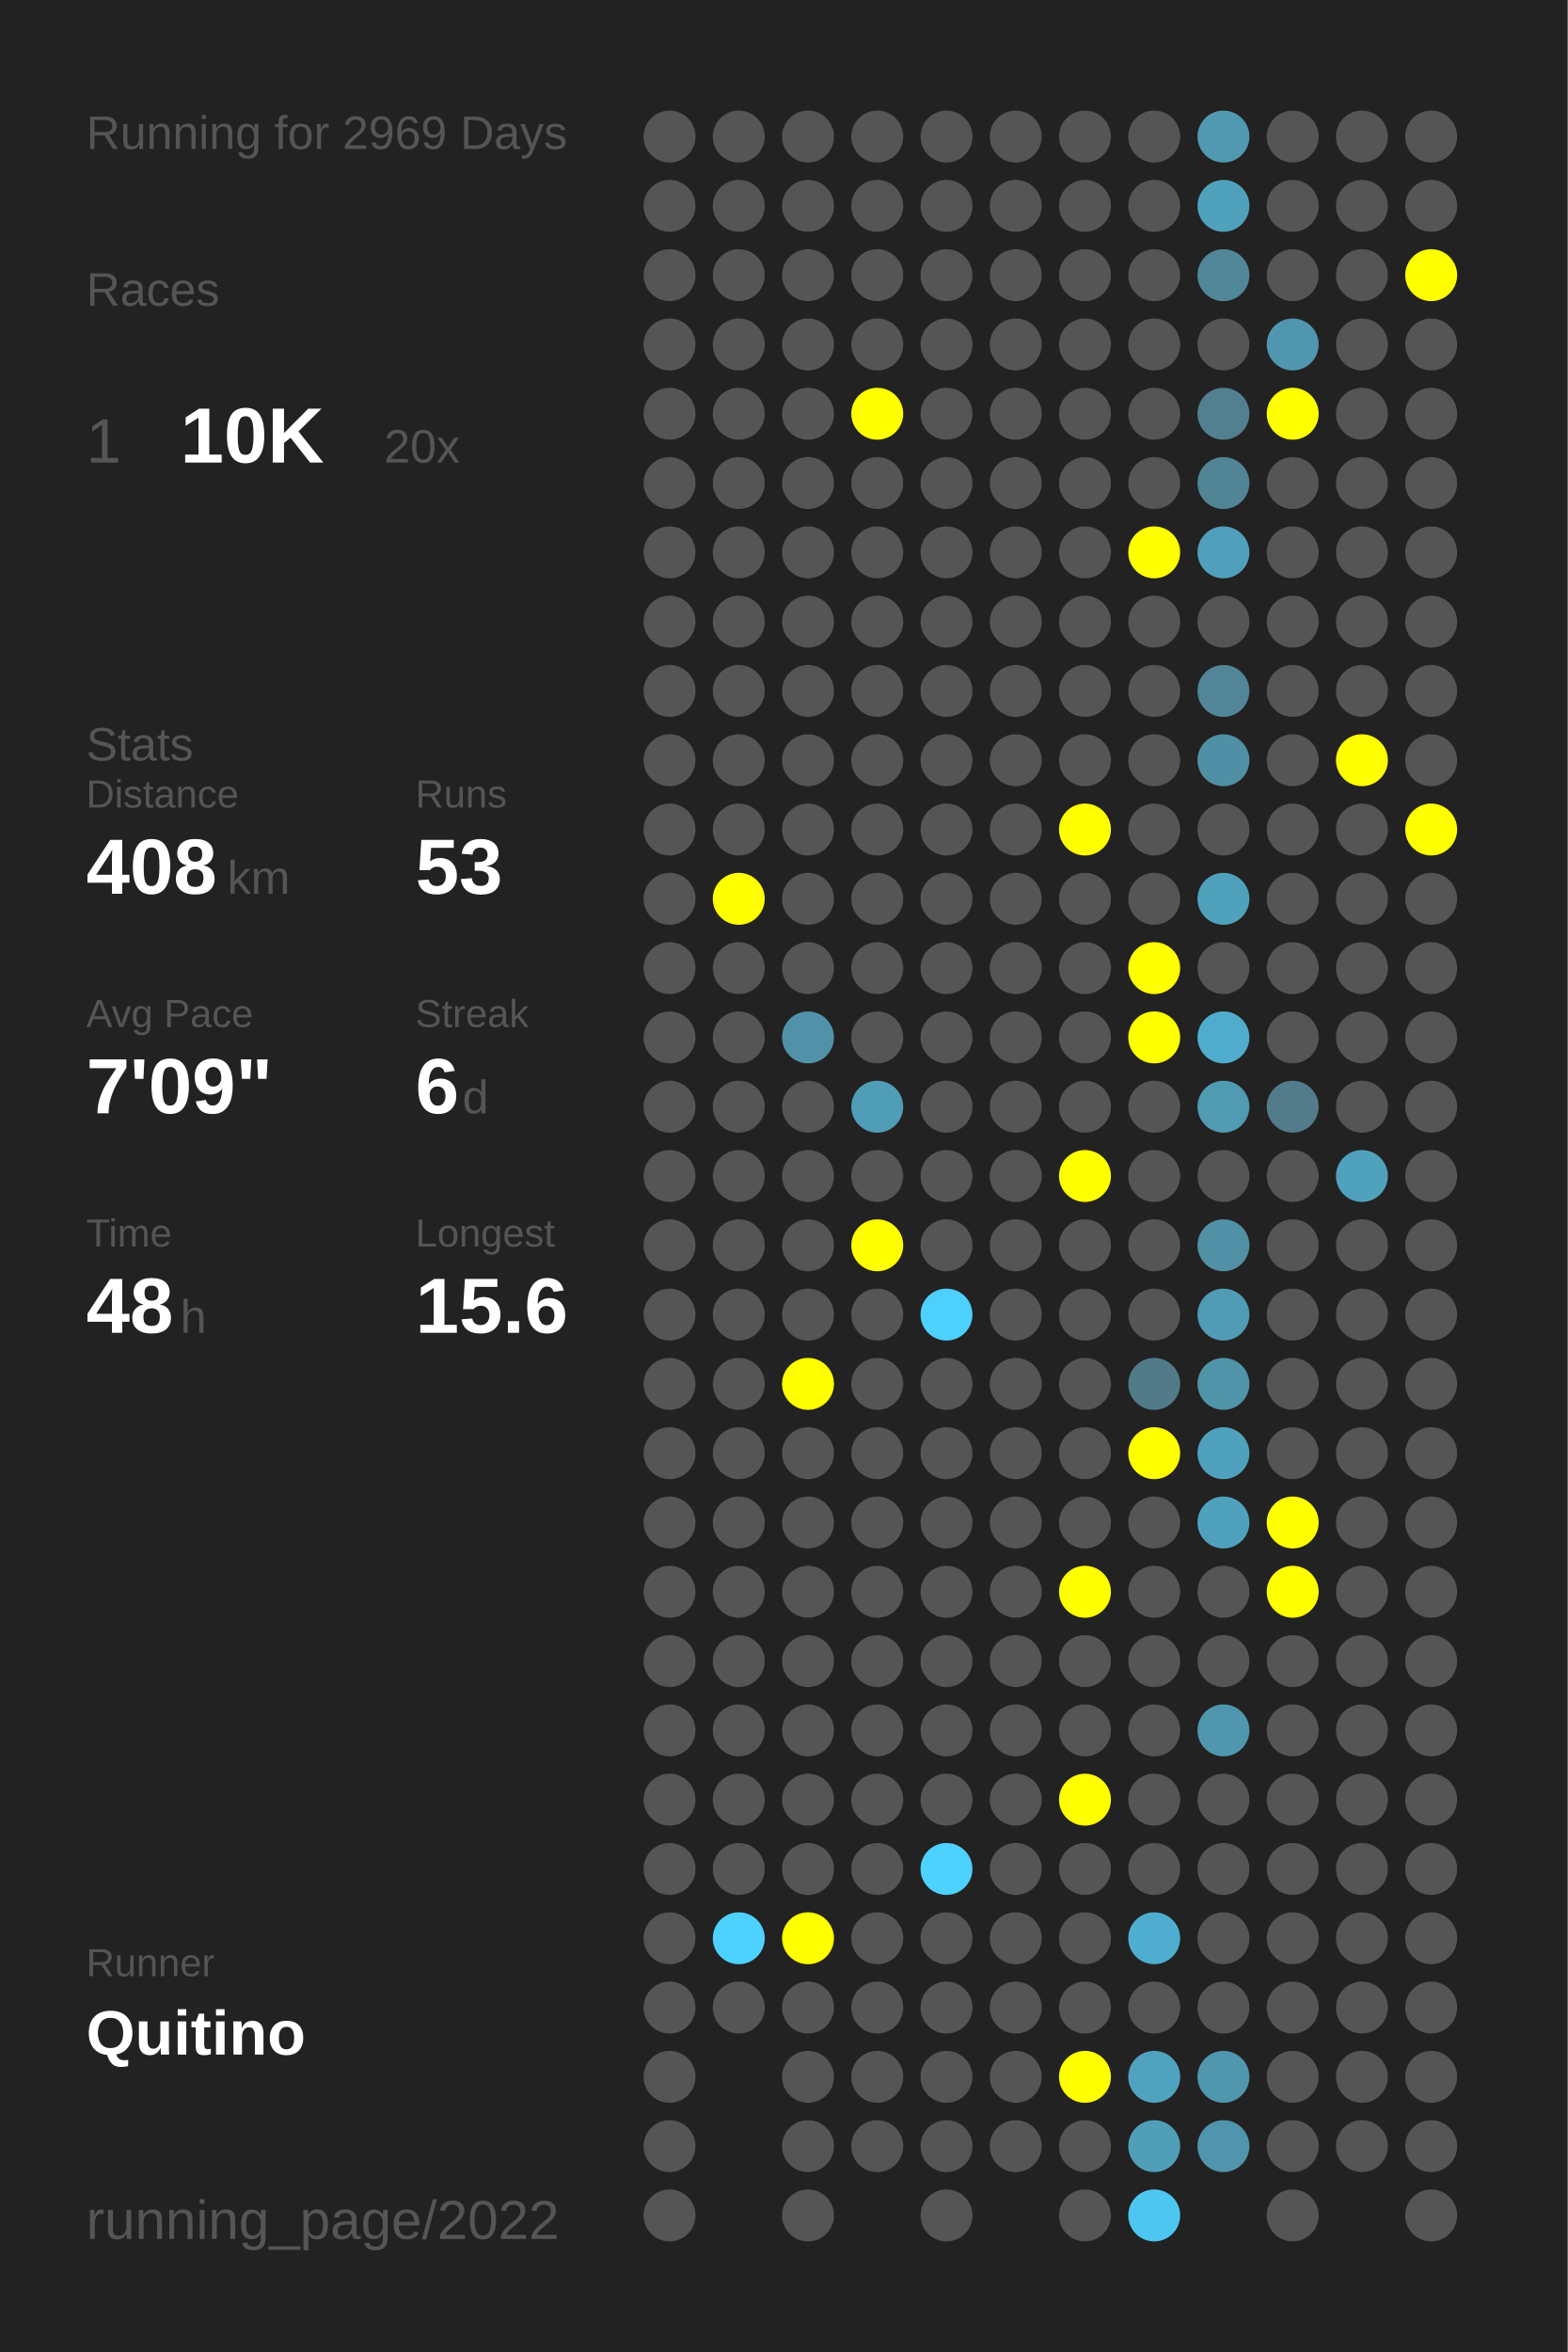
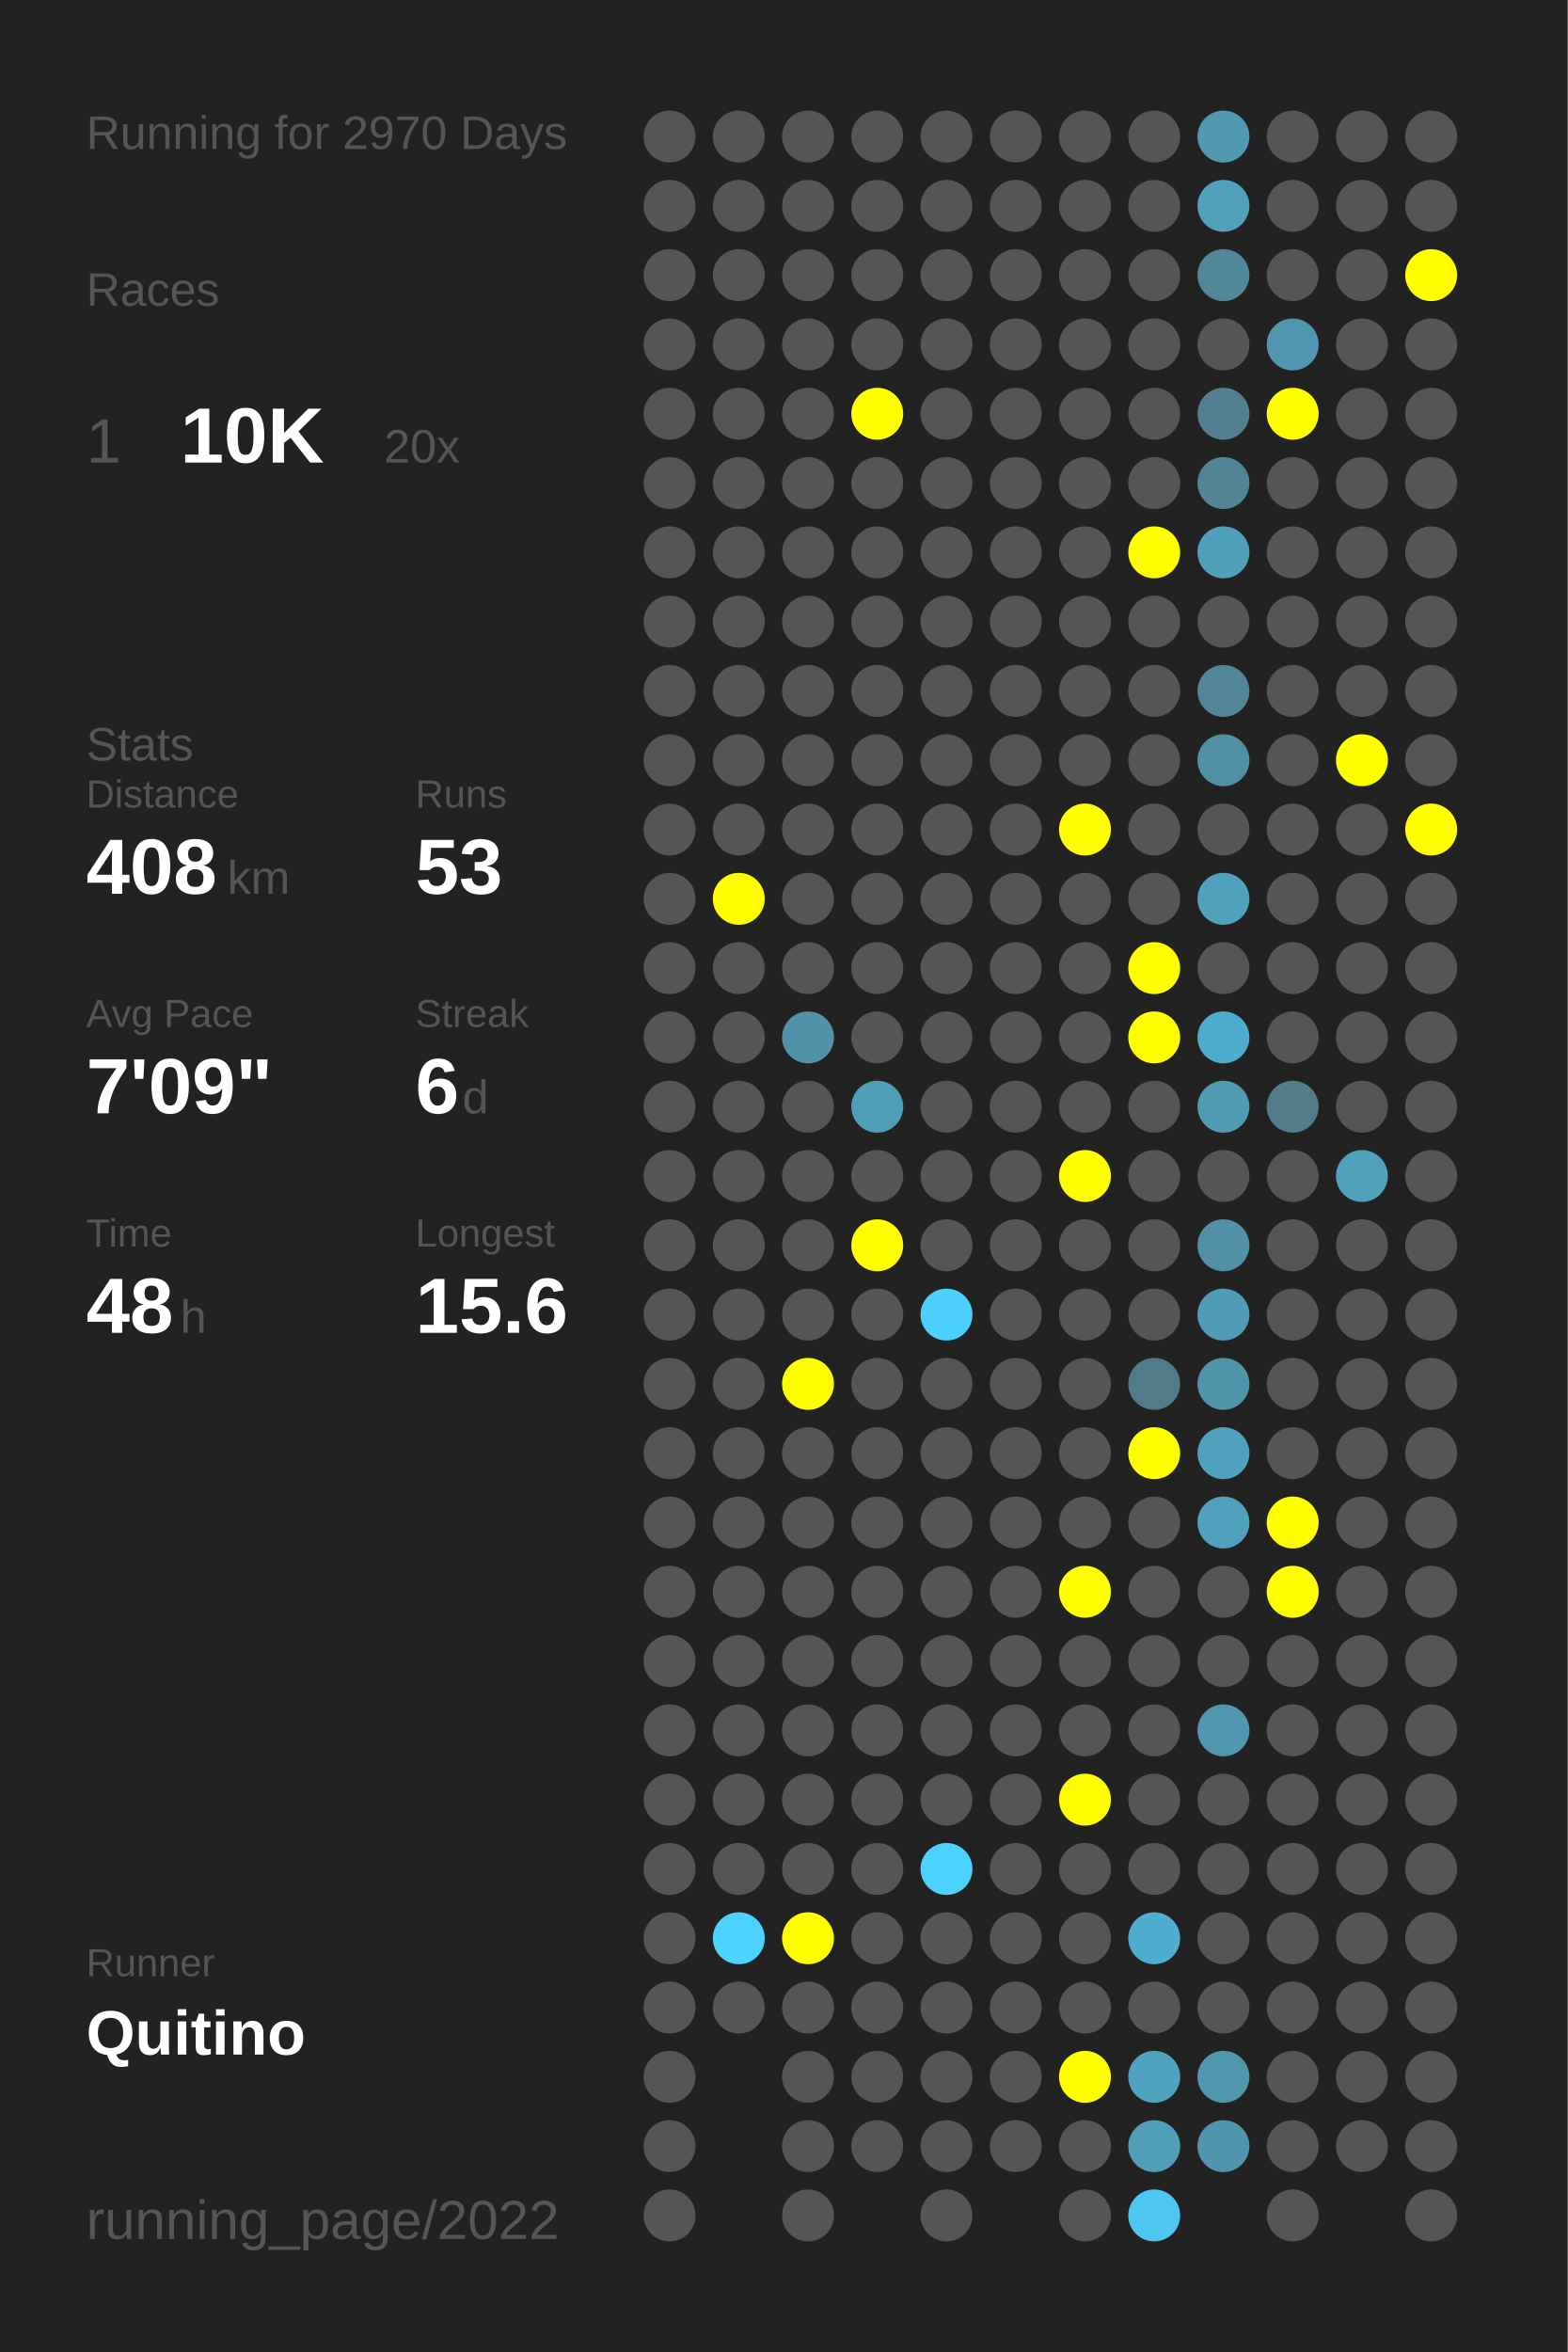
<svg xmlns="http://www.w3.org/2000/svg" baseProfile="full" height="300mm" version="1.1" viewBox="0,0,200,300" width="200mm">
  <defs />
  <rect fill="#222222" height="300" width="200" x="0" y="0" />
-   <text fill="#555555" style="font-size:6px; font-family:Arial;" x="11" y="19">Running for 2969 Days</text>
+   <text fill="#555555" style="font-size:6px; font-family:Arial;" x="11" y="19">Running for 2970 Days</text>
  <text fill="#555555" style="font-size:6px; font-family:Arial;" x="11" y="39">Races</text>
  <text fill="#555555" style="font-size:8px; font-family:Arial;" x="11" y="59">1</text>
  <text fill="#FFFFFF" style="font-size:10px; font-family:Arial; font-weight:bold;" x="23" y="59">10K</text>
  <text fill="#555555" style="font-size:6px; font-family:Arial;" x="49" y="59">20x</text>
  <text fill="#555555" style="font-size:6px; font-family:Arial;" x="11" y="97">Stats</text>
  <text fill="#555555" style="font-size:5px; font-family:Arial;" x="11" y="103">Distance</text>
  <text fill="#FFFFFF" style="font-size:10px; font-family:Arial; font-weight:bold;" x="11" y="114">408</text>
  <text fill="#555555" style="font-size:6px; font-family:Arial;" x="29" y="114">km</text>
  <text fill="#555555" style="font-size:5px; font-family:Arial;" x="53" y="103">Runs</text>
  <text fill="#FFFFFF" style="font-size:10px; font-family:Arial; font-weight:bold;" x="53" y="114">53</text>
  <text fill="#555555" style="font-size:5px; font-family:Arial;" x="11" y="131">Avg Pace</text>
  <text fill="#FFFFFF" style="font-size:10px; font-family:Arial; font-weight:bold;" x="11" y="142">7'09"</text>
  <text fill="#555555" style="font-size:5px; font-family:Arial;" x="53" y="131">Streak</text>
  <text fill="#FFFFFF" style="font-size:10px; font-family:Arial; font-weight:bold;" x="53" y="142">6</text>
  <text fill="#555555" style="font-size:6px; font-family:Arial;" x="59" y="142">d</text>
  <text fill="#555555" style="font-size:5px; font-family:Arial;" x="11" y="159">Time</text>
  <text fill="#FFFFFF" style="font-size:10px; font-family:Arial; font-weight:bold;" x="11" y="170">48</text>
  <text fill="#555555" style="font-size:6px; font-family:Arial;" x="23" y="170">h</text>
  <text fill="#555555" style="font-size:5px; font-family:Arial;" x="53" y="159">Longest</text>
  <text fill="#FFFFFF" style="font-size:10px; font-family:Arial; font-weight:bold;" x="53" y="170">15.6</text>
  <text fill="#555555" style="font-size:5px; font-family:Arial;" x="11" y="252.065">Runner</text>
  <text fill="#FFFFFF" style="font-size:8px; font-family:Arial; font-weight:bold;" x="11" y="262.065">Quitino</text>
  <text fill="#555555" style="font-size:7px; font-family:Arial;" x="11" y="285.581">running_page/2022</text>
  <circle cx="85.417" cy="17.419" fill="#555555" r="3.312" />
  <circle cx="85.417" cy="26.258" fill="#555555" r="3.312" />
  <circle cx="85.417" cy="35.097" fill="#555555" r="3.312" />
  <circle cx="85.417" cy="43.935" fill="#555555" r="3.312" />
  <circle cx="85.417" cy="52.774" fill="#555555" r="3.312" />
  <circle cx="85.417" cy="61.613" fill="#555555" r="3.312" />
  <circle cx="85.417" cy="70.452" fill="#555555" r="3.312" />
  <circle cx="85.417" cy="79.29" fill="#555555" r="3.312" />
  <circle cx="85.417" cy="88.129" fill="#555555" r="3.312" />
  <circle cx="85.417" cy="96.968" fill="#555555" r="3.312" />
  <circle cx="85.417" cy="105.806" fill="#555555" r="3.312" />
  <circle cx="85.417" cy="114.645" fill="#555555" r="3.312" />
  <circle cx="85.417" cy="123.484" fill="#555555" r="3.312" />
  <circle cx="85.417" cy="132.323" fill="#555555" r="3.312" />
  <circle cx="85.417" cy="141.161" fill="#555555" r="3.312" />
  <circle cx="85.417" cy="150" fill="#555555" r="3.312" />
  <circle cx="85.417" cy="158.839" fill="#555555" r="3.312" />
  <circle cx="85.417" cy="167.677" fill="#555555" r="3.312" />
  <circle cx="85.417" cy="176.516" fill="#555555" r="3.312" />
  <circle cx="85.417" cy="185.355" fill="#555555" r="3.312" />
  <circle cx="85.417" cy="194.194" fill="#555555" r="3.312" />
  <circle cx="85.417" cy="203.032" fill="#555555" r="3.312" />
  <circle cx="85.417" cy="211.871" fill="#555555" r="3.312" />
  <circle cx="85.417" cy="220.71" fill="#555555" r="3.312" />
  <circle cx="85.417" cy="229.548" fill="#555555" r="3.312" />
  <circle cx="85.417" cy="238.387" fill="#555555" r="3.312" />
  <circle cx="85.417" cy="247.226" fill="#555555" r="3.312" />
  <circle cx="85.417" cy="256.065" fill="#555555" r="3.312" />
  <circle cx="85.417" cy="264.903" fill="#555555" r="3.312" />
  <circle cx="85.417" cy="273.742" fill="#555555" r="3.312" />
  <circle cx="85.417" cy="282.581" fill="#555555" r="3.312" />
  <circle cx="94.25" cy="17.419" fill="#555555" r="3.312" />
  <circle cx="94.25" cy="26.258" fill="#555555" r="3.312" />
  <circle cx="94.25" cy="35.097" fill="#555555" r="3.312" />
  <circle cx="94.25" cy="43.935" fill="#555555" r="3.312" />
  <circle cx="94.25" cy="52.774" fill="#555555" r="3.312" />
  <circle cx="94.25" cy="61.613" fill="#555555" r="3.312" />
  <circle cx="94.25" cy="70.452" fill="#555555" r="3.312" />
  <circle cx="94.25" cy="79.29" fill="#555555" r="3.312" />
  <circle cx="94.25" cy="88.129" fill="#555555" r="3.312" />
  <circle cx="94.25" cy="96.968" fill="#555555" r="3.312" />
  <circle cx="94.25" cy="105.806" fill="#555555" r="3.312" />
  <circle cx="94.25" cy="114.645" fill="#FFFF00" r="3.312" />
  <circle cx="94.25" cy="123.484" fill="#555555" r="3.312" />
  <circle cx="94.25" cy="132.323" fill="#555555" r="3.312" />
  <circle cx="94.25" cy="141.161" fill="#555555" r="3.312" />
  <circle cx="94.25" cy="150" fill="#555555" r="3.312" />
  <circle cx="94.25" cy="158.839" fill="#555555" r="3.312" />
  <circle cx="94.25" cy="167.677" fill="#555555" r="3.312" />
  <circle cx="94.25" cy="176.516" fill="#555555" r="3.312" />
  <circle cx="94.25" cy="185.355" fill="#555555" r="3.312" />
  <circle cx="94.25" cy="194.194" fill="#555555" r="3.312" />
  <circle cx="94.25" cy="203.032" fill="#555555" r="3.312" />
  <circle cx="94.25" cy="211.871" fill="#555555" r="3.312" />
  <circle cx="94.25" cy="220.71" fill="#555555" r="3.312" />
  <circle cx="94.25" cy="229.548" fill="#555555" r="3.312" />
  <circle cx="94.25" cy="238.387" fill="#555555" r="3.312" />
  <circle cx="94.25" cy="247.226" fill="#4dd1fe" r="3.312" />
  <circle cx="94.25" cy="256.065" fill="#555555" r="3.312" />
  <circle cx="103.083" cy="17.419" fill="#555555" r="3.312" />
  <circle cx="103.083" cy="26.258" fill="#555555" r="3.312" />
  <circle cx="103.083" cy="35.097" fill="#555555" r="3.312" />
  <circle cx="103.083" cy="43.935" fill="#555555" r="3.312" />
  <circle cx="103.083" cy="52.774" fill="#555555" r="3.312" />
  <circle cx="103.083" cy="61.613" fill="#555555" r="3.312" />
  <circle cx="103.083" cy="70.452" fill="#555555" r="3.312" />
  <circle cx="103.083" cy="79.29" fill="#555555" r="3.312" />
  <circle cx="103.083" cy="88.129" fill="#555555" r="3.312" />
  <circle cx="103.083" cy="96.968" fill="#555555" r="3.312" />
  <circle cx="103.083" cy="105.806" fill="#555555" r="3.312" />
  <circle cx="103.083" cy="114.645" fill="#555555" r="3.312" />
  <circle cx="103.083" cy="123.484" fill="#555555" r="3.312" />
  <circle cx="103.083" cy="132.323" fill="#5192a8" r="3.312" />
  <circle cx="103.083" cy="141.161" fill="#555555" r="3.312" />
  <circle cx="103.083" cy="150" fill="#555555" r="3.312" />
  <circle cx="103.083" cy="158.839" fill="#555555" r="3.312" />
  <circle cx="103.083" cy="167.677" fill="#555555" r="3.312" />
  <circle cx="103.083" cy="176.516" fill="#FFFF00" r="3.312" />
  <circle cx="103.083" cy="185.355" fill="#555555" r="3.312" />
  <circle cx="103.083" cy="194.194" fill="#555555" r="3.312" />
  <circle cx="103.083" cy="203.032" fill="#555555" r="3.312" />
  <circle cx="103.083" cy="211.871" fill="#555555" r="3.312" />
  <circle cx="103.083" cy="220.71" fill="#555555" r="3.312" />
  <circle cx="103.083" cy="229.548" fill="#555555" r="3.312" />
  <circle cx="103.083" cy="238.387" fill="#555555" r="3.312" />
  <circle cx="103.083" cy="247.226" fill="#FFFF00" r="3.312" />
  <circle cx="103.083" cy="256.065" fill="#555555" r="3.312" />
  <circle cx="103.083" cy="264.903" fill="#555555" r="3.312" />
  <circle cx="103.083" cy="273.742" fill="#555555" r="3.312" />
  <circle cx="103.083" cy="282.581" fill="#555555" r="3.312" />
  <circle cx="111.917" cy="17.419" fill="#555555" r="3.312" />
  <circle cx="111.917" cy="26.258" fill="#555555" r="3.312" />
  <circle cx="111.917" cy="35.097" fill="#555555" r="3.312" />
  <circle cx="111.917" cy="43.935" fill="#555555" r="3.312" />
  <circle cx="111.917" cy="52.774" fill="#FFFF00" r="3.312" />
  <circle cx="111.917" cy="61.613" fill="#555555" r="3.312" />
  <circle cx="111.917" cy="70.452" fill="#555555" r="3.312" />
  <circle cx="111.917" cy="79.29" fill="#555555" r="3.312" />
  <circle cx="111.917" cy="88.129" fill="#555555" r="3.312" />
  <circle cx="111.917" cy="96.968" fill="#555555" r="3.312" />
  <circle cx="111.917" cy="105.806" fill="#555555" r="3.312" />
  <circle cx="111.917" cy="114.645" fill="#555555" r="3.312" />
  <circle cx="111.917" cy="123.484" fill="#555555" r="3.312" />
  <circle cx="111.917" cy="132.323" fill="#555555" r="3.312" />
  <circle cx="111.917" cy="141.161" fill="#509db7" r="3.312" />
  <circle cx="111.917" cy="150" fill="#555555" r="3.312" />
  <circle cx="111.917" cy="158.839" fill="#FFFF00" r="3.312" />
  <circle cx="111.917" cy="167.677" fill="#555555" r="3.312" />
  <circle cx="111.917" cy="176.516" fill="#555555" r="3.312" />
  <circle cx="111.917" cy="185.355" fill="#555555" r="3.312" />
  <circle cx="111.917" cy="194.194" fill="#555555" r="3.312" />
  <circle cx="111.917" cy="203.032" fill="#555555" r="3.312" />
  <circle cx="111.917" cy="211.871" fill="#555555" r="3.312" />
  <circle cx="111.917" cy="220.71" fill="#555555" r="3.312" />
  <circle cx="111.917" cy="229.548" fill="#555555" r="3.312" />
  <circle cx="111.917" cy="238.387" fill="#555555" r="3.312" />
  <circle cx="111.917" cy="247.226" fill="#555555" r="3.312" />
  <circle cx="111.917" cy="256.065" fill="#555555" r="3.312" />
  <circle cx="111.917" cy="264.903" fill="#555555" r="3.312" />
  <circle cx="111.917" cy="273.742" fill="#555555" r="3.312" />
  <circle cx="120.75" cy="17.419" fill="#555555" r="3.312" />
  <circle cx="120.75" cy="26.258" fill="#555555" r="3.312" />
  <circle cx="120.75" cy="35.097" fill="#555555" r="3.312" />
  <circle cx="120.75" cy="43.935" fill="#555555" r="3.312" />
  <circle cx="120.75" cy="52.774" fill="#555555" r="3.312" />
  <circle cx="120.75" cy="61.613" fill="#555555" r="3.312" />
  <circle cx="120.75" cy="70.452" fill="#555555" r="3.312" />
  <circle cx="120.75" cy="79.29" fill="#555555" r="3.312" />
  <circle cx="120.75" cy="88.129" fill="#555555" r="3.312" />
  <circle cx="120.75" cy="96.968" fill="#555555" r="3.312" />
  <circle cx="120.75" cy="105.806" fill="#555555" r="3.312" />
  <circle cx="120.75" cy="114.645" fill="#555555" r="3.312" />
  <circle cx="120.75" cy="123.484" fill="#555555" r="3.312" />
  <circle cx="120.75" cy="132.323" fill="#555555" r="3.312" />
  <circle cx="120.75" cy="141.161" fill="#555555" r="3.312" />
  <circle cx="120.75" cy="150" fill="#555555" r="3.312" />
  <circle cx="120.75" cy="158.839" fill="#555555" r="3.312" />
  <circle cx="120.75" cy="167.677" fill="#4dd0fd" r="3.312" />
  <circle cx="120.75" cy="176.516" fill="#555555" r="3.312" />
  <circle cx="120.75" cy="185.355" fill="#555555" r="3.312" />
  <circle cx="120.75" cy="194.194" fill="#555555" r="3.312" />
  <circle cx="120.75" cy="203.032" fill="#555555" r="3.312" />
  <circle cx="120.75" cy="211.871" fill="#555555" r="3.312" />
  <circle cx="120.75" cy="220.71" fill="#555555" r="3.312" />
  <circle cx="120.75" cy="229.548" fill="#555555" r="3.312" />
  <circle cx="120.75" cy="238.387" fill="#4dd1fe" r="3.312" />
  <circle cx="120.75" cy="247.226" fill="#555555" r="3.312" />
  <circle cx="120.75" cy="256.065" fill="#555555" r="3.312" />
  <circle cx="120.75" cy="264.903" fill="#555555" r="3.312" />
  <circle cx="120.75" cy="273.742" fill="#555555" r="3.312" />
  <circle cx="120.75" cy="282.581" fill="#555555" r="3.312" />
  <circle cx="129.583" cy="17.419" fill="#555555" r="3.312" />
  <circle cx="129.583" cy="26.258" fill="#555555" r="3.312" />
  <circle cx="129.583" cy="35.097" fill="#555555" r="3.312" />
  <circle cx="129.583" cy="43.935" fill="#555555" r="3.312" />
  <circle cx="129.583" cy="52.774" fill="#555555" r="3.312" />
  <circle cx="129.583" cy="61.613" fill="#555555" r="3.312" />
  <circle cx="129.583" cy="70.452" fill="#555555" r="3.312" />
  <circle cx="129.583" cy="79.29" fill="#555555" r="3.312" />
  <circle cx="129.583" cy="88.129" fill="#555555" r="3.312" />
  <circle cx="129.583" cy="96.968" fill="#555555" r="3.312" />
  <circle cx="129.583" cy="105.806" fill="#555555" r="3.312" />
  <circle cx="129.583" cy="114.645" fill="#555555" r="3.312" />
  <circle cx="129.583" cy="123.484" fill="#555555" r="3.312" />
  <circle cx="129.583" cy="132.323" fill="#555555" r="3.312" />
  <circle cx="129.583" cy="141.161" fill="#555555" r="3.312" />
  <circle cx="129.583" cy="150" fill="#555555" r="3.312" />
  <circle cx="129.583" cy="158.839" fill="#555555" r="3.312" />
  <circle cx="129.583" cy="167.677" fill="#555555" r="3.312" />
  <circle cx="129.583" cy="176.516" fill="#555555" r="3.312" />
  <circle cx="129.583" cy="185.355" fill="#555555" r="3.312" />
  <circle cx="129.583" cy="194.194" fill="#555555" r="3.312" />
  <circle cx="129.583" cy="203.032" fill="#555555" r="3.312" />
  <circle cx="129.583" cy="211.871" fill="#555555" r="3.312" />
  <circle cx="129.583" cy="220.71" fill="#555555" r="3.312" />
  <circle cx="129.583" cy="229.548" fill="#555555" r="3.312" />
  <circle cx="129.583" cy="238.387" fill="#555555" r="3.312" />
  <circle cx="129.583" cy="247.226" fill="#555555" r="3.312" />
  <circle cx="129.583" cy="256.065" fill="#555555" r="3.312" />
  <circle cx="129.583" cy="264.903" fill="#555555" r="3.312" />
  <circle cx="129.583" cy="273.742" fill="#555555" r="3.312" />
  <circle cx="138.417" cy="17.419" fill="#555555" r="3.312" />
  <circle cx="138.417" cy="26.258" fill="#555555" r="3.312" />
  <circle cx="138.417" cy="35.097" fill="#555555" r="3.312" />
  <circle cx="138.417" cy="43.935" fill="#555555" r="3.312" />
  <circle cx="138.417" cy="52.774" fill="#555555" r="3.312" />
  <circle cx="138.417" cy="61.613" fill="#555555" r="3.312" />
  <circle cx="138.417" cy="70.452" fill="#555555" r="3.312" />
  <circle cx="138.417" cy="79.29" fill="#555555" r="3.312" />
  <circle cx="138.417" cy="88.129" fill="#555555" r="3.312" />
  <circle cx="138.417" cy="96.968" fill="#555555" r="3.312" />
  <circle cx="138.417" cy="105.806" fill="#FFFF00" r="3.312" />
  <circle cx="138.417" cy="114.645" fill="#555555" r="3.312" />
  <circle cx="138.417" cy="123.484" fill="#555555" r="3.312" />
  <circle cx="138.417" cy="132.323" fill="#555555" r="3.312" />
  <circle cx="138.417" cy="141.161" fill="#555555" r="3.312" />
  <circle cx="138.417" cy="150" fill="#FFFF00" r="3.312" />
  <circle cx="138.417" cy="158.839" fill="#555555" r="3.312" />
  <circle cx="138.417" cy="167.677" fill="#555555" r="3.312" />
  <circle cx="138.417" cy="176.516" fill="#555555" r="3.312" />
  <circle cx="138.417" cy="185.355" fill="#555555" r="3.312" />
  <circle cx="138.417" cy="194.194" fill="#555555" r="3.312" />
  <circle cx="138.417" cy="203.032" fill="#FFFF00" r="3.312" />
  <circle cx="138.417" cy="211.871" fill="#555555" r="3.312" />
  <circle cx="138.417" cy="220.71" fill="#555555" r="3.312" />
  <circle cx="138.417" cy="229.548" fill="#FFFF00" r="3.312" />
  <circle cx="138.417" cy="238.387" fill="#555555" r="3.312" />
  <circle cx="138.417" cy="247.226" fill="#555555" r="3.312" />
  <circle cx="138.417" cy="256.065" fill="#555555" r="3.312" />
  <circle cx="138.417" cy="264.903" fill="#FFFF00" r="3.312" />
  <circle cx="138.417" cy="273.742" fill="#555555" r="3.312" />
  <circle cx="138.417" cy="282.581" fill="#555555" r="3.312" />
  <circle cx="147.25" cy="17.419" fill="#555555" r="3.312" />
  <circle cx="147.25" cy="26.258" fill="#555555" r="3.312" />
  <circle cx="147.25" cy="35.097" fill="#555555" r="3.312" />
  <circle cx="147.25" cy="43.935" fill="#555555" r="3.312" />
  <circle cx="147.25" cy="52.774" fill="#555555" r="3.312" />
  <circle cx="147.25" cy="61.613" fill="#555555" r="3.312" />
  <circle cx="147.25" cy="70.452" fill="#FFFF00" r="3.312" />
  <circle cx="147.25" cy="79.29" fill="#555555" r="3.312" />
  <circle cx="147.25" cy="88.129" fill="#555555" r="3.312" />
  <circle cx="147.25" cy="96.968" fill="#555555" r="3.312" />
  <circle cx="147.25" cy="105.806" fill="#555555" r="3.312" />
  <circle cx="147.25" cy="114.645" fill="#555555" r="3.312" />
  <circle cx="147.25" cy="123.484" fill="#FFFF00" r="3.312" />
  <circle cx="147.25" cy="132.323" fill="#FFFF00" r="3.312" />
  <circle cx="147.25" cy="141.161" fill="#555555" r="3.312" />
  <circle cx="147.25" cy="150" fill="#555555" r="3.312" />
  <circle cx="147.25" cy="158.839" fill="#555555" r="3.312" />
  <circle cx="147.25" cy="167.677" fill="#555555" r="3.312" />
  <circle cx="147.25" cy="176.516" fill="#527b89" r="3.312" />
  <circle cx="147.25" cy="185.355" fill="#FFFF00" r="3.312" />
  <circle cx="147.25" cy="194.194" fill="#555555" r="3.312" />
  <circle cx="147.25" cy="203.032" fill="#555555" r="3.312" />
  <circle cx="147.25" cy="211.871" fill="#555555" r="3.312" />
  <circle cx="147.25" cy="220.71" fill="#555555" r="3.312" />
  <circle cx="147.25" cy="229.548" fill="#555555" r="3.312" />
  <circle cx="147.25" cy="238.387" fill="#555555" r="3.312" />
  <circle cx="147.25" cy="247.226" fill="#4faecf" r="3.312" />
  <circle cx="147.25" cy="256.065" fill="#555555" r="3.312" />
  <circle cx="147.25" cy="264.903" fill="#50a3bf" r="3.312" />
  <circle cx="147.25" cy="273.742" fill="#509eb8" r="3.312" />
  <circle cx="147.25" cy="282.581" fill="#4dc7f1" r="3.312" />
  <circle cx="156.083" cy="17.419" fill="#5099b1" r="3.312" />
  <circle cx="156.083" cy="26.258" fill="#50a1bc" r="3.312" />
  <circle cx="156.083" cy="35.097" fill="#518799" r="3.312" />
  <circle cx="156.083" cy="43.935" fill="#555555" r="3.312" />
  <circle cx="156.083" cy="52.774" fill="#528090" r="3.312" />
  <circle cx="156.083" cy="61.613" fill="#518596" r="3.312" />
  <circle cx="156.083" cy="70.452" fill="#50a0bb" r="3.312" />
  <circle cx="156.083" cy="79.29" fill="#555555" r="3.312" />
  <circle cx="156.083" cy="88.129" fill="#518597" r="3.312" />
  <circle cx="156.083" cy="96.968" fill="#518fa4" r="3.312" />
  <circle cx="156.083" cy="105.806" fill="#555555" r="3.312" />
  <circle cx="156.083" cy="114.645" fill="#50a1bc" r="3.312" />
  <circle cx="156.083" cy="123.484" fill="#555555" r="3.312" />
  <circle cx="156.083" cy="132.323" fill="#4faccc" r="3.312" />
  <circle cx="156.083" cy="141.161" fill="#509ab2" r="3.312" />
  <circle cx="156.083" cy="150" fill="#555555" r="3.312" />
  <circle cx="156.083" cy="158.839" fill="#5190a5" r="3.312" />
  <circle cx="156.083" cy="167.677" fill="#509bb5" r="3.312" />
  <circle cx="156.083" cy="176.516" fill="#5094aa" r="3.312" />
  <circle cx="156.083" cy="185.355" fill="#50a1bd" r="3.312" />
  <circle cx="156.083" cy="194.194" fill="#50a1bd" r="3.312" />
  <circle cx="156.083" cy="203.032" fill="#555555" r="3.312" />
  <circle cx="156.083" cy="211.871" fill="#555555" r="3.312" />
  <circle cx="156.083" cy="220.71" fill="#5096ae" r="3.312" />
  <circle cx="156.083" cy="229.548" fill="#555555" r="3.312" />
  <circle cx="156.083" cy="238.387" fill="#555555" r="3.312" />
  <circle cx="156.083" cy="247.226" fill="#555555" r="3.312" />
  <circle cx="156.083" cy="256.065" fill="#555555" r="3.312" />
  <circle cx="156.083" cy="264.903" fill="#5097ae" r="3.312" />
  <circle cx="156.083" cy="273.742" fill="#5095ad" r="3.312" />
  <circle cx="164.917" cy="17.419" fill="#555555" r="3.312" />
  <circle cx="164.917" cy="26.258" fill="#555555" r="3.312" />
  <circle cx="164.917" cy="35.097" fill="#555555" r="3.312" />
  <circle cx="164.917" cy="43.935" fill="#5096ae" r="3.312" />
  <circle cx="164.917" cy="52.774" fill="#FFFF00" r="3.312" />
  <circle cx="164.917" cy="61.613" fill="#555555" r="3.312" />
  <circle cx="164.917" cy="70.452" fill="#555555" r="3.312" />
  <circle cx="164.917" cy="79.29" fill="#555555" r="3.312" />
  <circle cx="164.917" cy="88.129" fill="#555555" r="3.312" />
  <circle cx="164.917" cy="96.968" fill="#555555" r="3.312" />
  <circle cx="164.917" cy="105.806" fill="#555555" r="3.312" />
  <circle cx="164.917" cy="114.645" fill="#555555" r="3.312" />
  <circle cx="164.917" cy="123.484" fill="#555555" r="3.312" />
  <circle cx="164.917" cy="132.323" fill="#555555" r="3.312" />
  <circle cx="164.917" cy="141.161" fill="#527c8a" r="3.312" />
  <circle cx="164.917" cy="150" fill="#555555" r="3.312" />
  <circle cx="164.917" cy="158.839" fill="#555555" r="3.312" />
  <circle cx="164.917" cy="167.677" fill="#555555" r="3.312" />
  <circle cx="164.917" cy="176.516" fill="#555555" r="3.312" />
  <circle cx="164.917" cy="185.355" fill="#555555" r="3.312" />
  <circle cx="164.917" cy="194.194" fill="#FFFF00" r="3.312" />
  <circle cx="164.917" cy="203.032" fill="#FFFF00" r="3.312" />
  <circle cx="164.917" cy="211.871" fill="#555555" r="3.312" />
  <circle cx="164.917" cy="220.71" fill="#555555" r="3.312" />
  <circle cx="164.917" cy="229.548" fill="#555555" r="3.312" />
  <circle cx="164.917" cy="238.387" fill="#555555" r="3.312" />
  <circle cx="164.917" cy="247.226" fill="#555555" r="3.312" />
  <circle cx="164.917" cy="256.065" fill="#555555" r="3.312" />
  <circle cx="164.917" cy="264.903" fill="#555555" r="3.312" />
  <circle cx="164.917" cy="273.742" fill="#555555" r="3.312" />
  <circle cx="164.917" cy="282.581" fill="#555555" r="3.312" />
  <circle cx="173.75" cy="17.419" fill="#555555" r="3.312" />
  <circle cx="173.75" cy="26.258" fill="#555555" r="3.312" />
  <circle cx="173.75" cy="35.097" fill="#555555" r="3.312" />
  <circle cx="173.75" cy="43.935" fill="#555555" r="3.312" />
  <circle cx="173.75" cy="52.774" fill="#555555" r="3.312" />
  <circle cx="173.75" cy="61.613" fill="#555555" r="3.312" />
  <circle cx="173.75" cy="70.452" fill="#555555" r="3.312" />
  <circle cx="173.75" cy="79.29" fill="#555555" r="3.312" />
  <circle cx="173.75" cy="88.129" fill="#555555" r="3.312" />
  <circle cx="173.75" cy="96.968" fill="#FFFF00" r="3.312" />
  <circle cx="173.75" cy="105.806" fill="#555555" r="3.312" />
  <circle cx="173.75" cy="114.645" fill="#555555" r="3.312" />
  <circle cx="173.75" cy="123.484" fill="#555555" r="3.312" />
  <circle cx="173.75" cy="132.323" fill="#555555" r="3.312" />
  <circle cx="173.75" cy="141.161" fill="#555555" r="3.312" />
  <circle cx="173.75" cy="150" fill="#50a1bc" r="3.312" />
  <circle cx="173.75" cy="158.839" fill="#555555" r="3.312" />
  <circle cx="173.75" cy="167.677" fill="#555555" r="3.312" />
  <circle cx="173.75" cy="176.516" fill="#555555" r="3.312" />
  <circle cx="173.75" cy="185.355" fill="#555555" r="3.312" />
  <circle cx="173.75" cy="194.194" fill="#555555" r="3.312" />
  <circle cx="173.75" cy="203.032" fill="#555555" r="3.312" />
  <circle cx="173.75" cy="211.871" fill="#555555" r="3.312" />
  <circle cx="173.75" cy="220.71" fill="#555555" r="3.312" />
  <circle cx="173.75" cy="229.548" fill="#555555" r="3.312" />
  <circle cx="173.75" cy="238.387" fill="#555555" r="3.312" />
  <circle cx="173.75" cy="247.226" fill="#555555" r="3.312" />
  <circle cx="173.75" cy="256.065" fill="#555555" r="3.312" />
  <circle cx="173.75" cy="264.903" fill="#555555" r="3.312" />
  <circle cx="173.75" cy="273.742" fill="#555555" r="3.312" />
  <circle cx="182.583" cy="17.419" fill="#555555" r="3.312" />
  <circle cx="182.583" cy="26.258" fill="#555555" r="3.312" />
  <circle cx="182.583" cy="35.097" fill="#FFFF00" r="3.312" />
  <circle cx="182.583" cy="43.935" fill="#555555" r="3.312" />
  <circle cx="182.583" cy="52.774" fill="#555555" r="3.312" />
  <circle cx="182.583" cy="61.613" fill="#555555" r="3.312" />
  <circle cx="182.583" cy="70.452" fill="#555555" r="3.312" />
  <circle cx="182.583" cy="79.29" fill="#555555" r="3.312" />
  <circle cx="182.583" cy="88.129" fill="#555555" r="3.312" />
  <circle cx="182.583" cy="96.968" fill="#555555" r="3.312" />
  <circle cx="182.583" cy="105.806" fill="#FFFF00" r="3.312" />
  <circle cx="182.583" cy="114.645" fill="#555555" r="3.312" />
  <circle cx="182.583" cy="123.484" fill="#555555" r="3.312" />
  <circle cx="182.583" cy="132.323" fill="#555555" r="3.312" />
  <circle cx="182.583" cy="141.161" fill="#555555" r="3.312" />
  <circle cx="182.583" cy="150" fill="#555555" r="3.312" />
  <circle cx="182.583" cy="158.839" fill="#555555" r="3.312" />
  <circle cx="182.583" cy="167.677" fill="#555555" r="3.312" />
  <circle cx="182.583" cy="176.516" fill="#555555" r="3.312" />
  <circle cx="182.583" cy="185.355" fill="#555555" r="3.312" />
  <circle cx="182.583" cy="194.194" fill="#555555" r="3.312" />
  <circle cx="182.583" cy="203.032" fill="#555555" r="3.312" />
  <circle cx="182.583" cy="211.871" fill="#555555" r="3.312" />
  <circle cx="182.583" cy="220.71" fill="#555555" r="3.312" />
  <circle cx="182.583" cy="229.548" fill="#555555" r="3.312" />
  <circle cx="182.583" cy="238.387" fill="#555555" r="3.312" />
  <circle cx="182.583" cy="247.226" fill="#555555" r="3.312" />
  <circle cx="182.583" cy="256.065" fill="#555555" r="3.312" />
  <circle cx="182.583" cy="264.903" fill="#555555" r="3.312" />
  <circle cx="182.583" cy="273.742" fill="#555555" r="3.312" />
  <circle cx="182.583" cy="282.581" fill="#555555" r="3.312" />
</svg>
